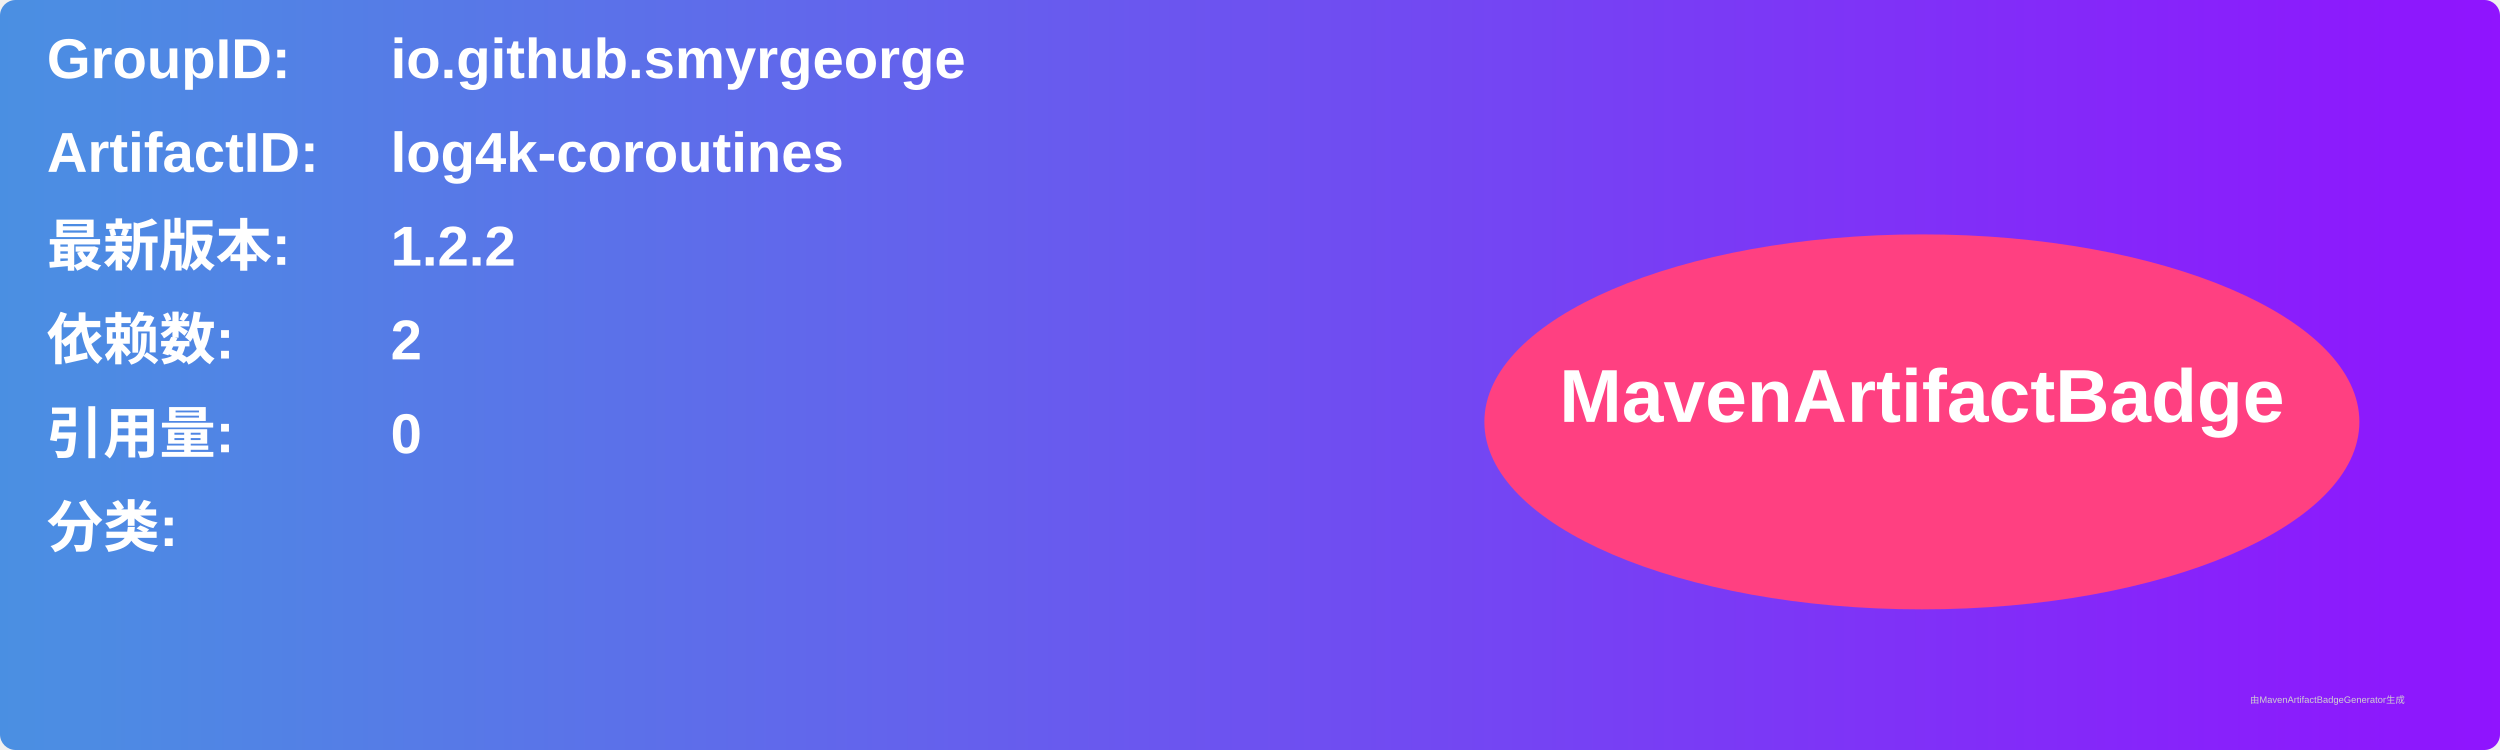
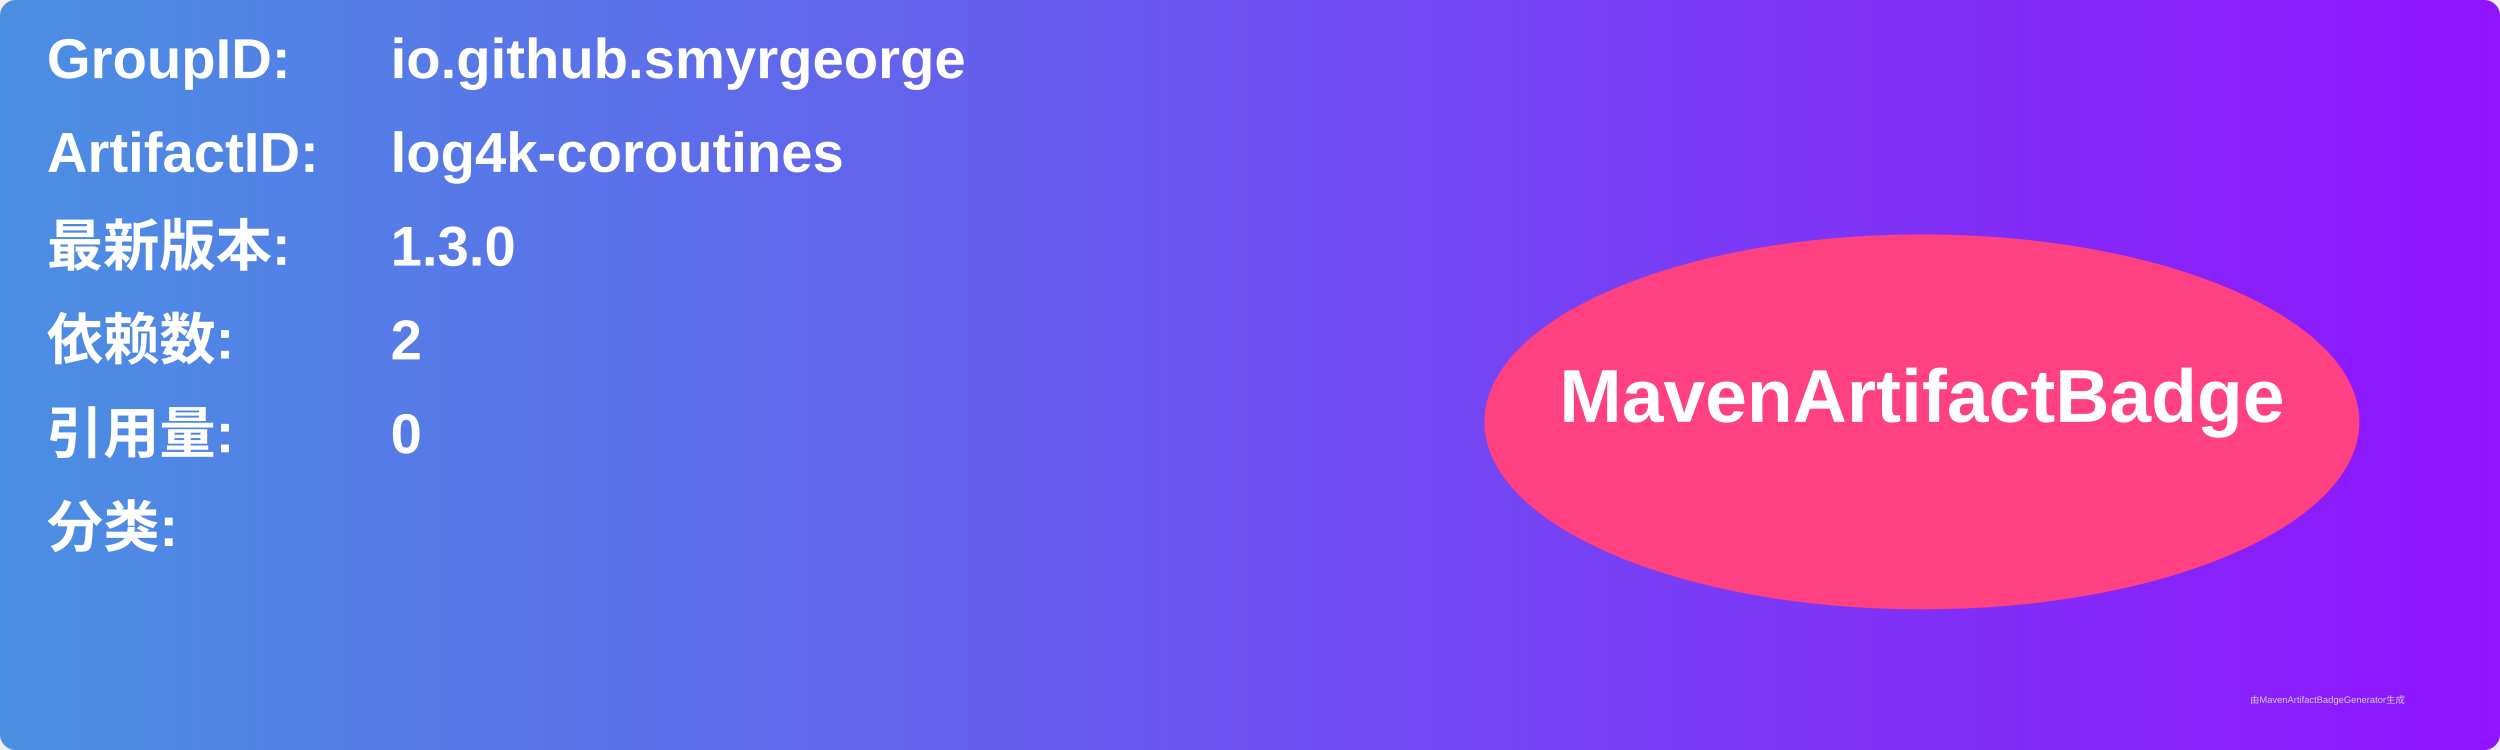
<svg xmlns="http://www.w3.org/2000/svg" width="800" height="240" viewBox="0 0 800 240">
  <linearGradient id="grad" x1="0%" y1="0%" x2="100%" y2="0%">
    <stop offset="0%" stop-color="#4a90e2" />
    <stop offset="100%" stop-color="#9013fe" />
  </linearGradient>
  <rect width="100%" height="100%" rx="5" ry="5" fill="url(#grad)" />
  <g transform="translate(15, 15)">
    <text x="0" y="10" font-family="Arial" font-size="18" fill="white" font-weight="bold" width="260">GroupID:</text>
    <text x="110" y="10" font-family="Arial" font-size="18" fill="white" font-weight="bold" width="460">io.github.smyrgeorge</text>
    <text x="0" y="40" font-family="Arial" font-size="18" fill="white" font-weight="bold" width="260">ArtifactID:</text>
    <text x="110" y="40" font-family="Arial" font-size="18" fill="white" font-weight="bold" width="460">log4k-coroutines</text>
    <text x="0" y="70" font-family="Arial" font-size="18" fill="white" font-weight="bold">最新版本:</text>
    <text x="110" y="70" font-family="Arial" font-size="18" fill="white" font-weight="bold">
-       <tspan font-weight="bold">1.2.2</tspan>
+       <tspan font-weight="bold">1.3.0</tspan>
    </text>
    <text x="0" y="100" font-family="Arial" font-size="18" fill="white" font-weight="bold">依赖数: </text>
    <text x="110" y="100" font-family="Arial" font-size="18" fill="white">
      <tspan font-weight="bold">2</tspan>
    </text>
    <text x="0" y="130" font-family="Arial" font-size="18" fill="white" font-weight="bold">引用量: </text>
    <text x="110" y="130" font-family="Arial" font-size="18" fill="white">
      <tspan font-weight="bold">0</tspan>
    </text>
    <text x="0" y="160" font-family="Arial" font-size="18" fill="white" font-weight="bold">分类:</text>
    <text x="10" y="190" font-family="Arial" font-size="10" fill="white">
      <tspan font-weight="bold" />
    </text>
    <ellipse cx="600" cy="120" rx="140" ry="60" fill="#ff4081" />
    <text x="600" y="120" text-anchor="middle" font-family="Arial" font-size="24" fill="white" font-weight="bold">MavenArtifactBadge</text>
  </g>
  <text x="720" y="225" font-family="Arial" font-size="3" fill="#d0d0d0">由MavenArtifactBadgeGenerator生成</text>
</svg>
